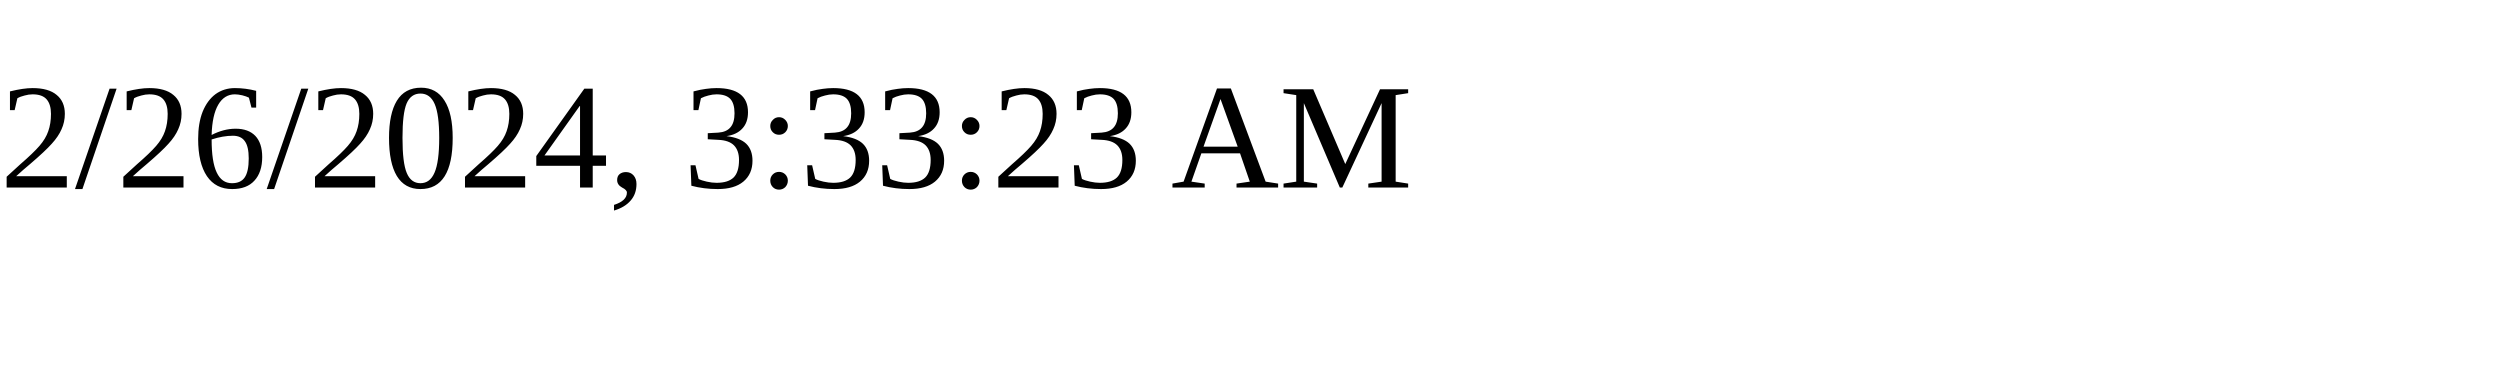
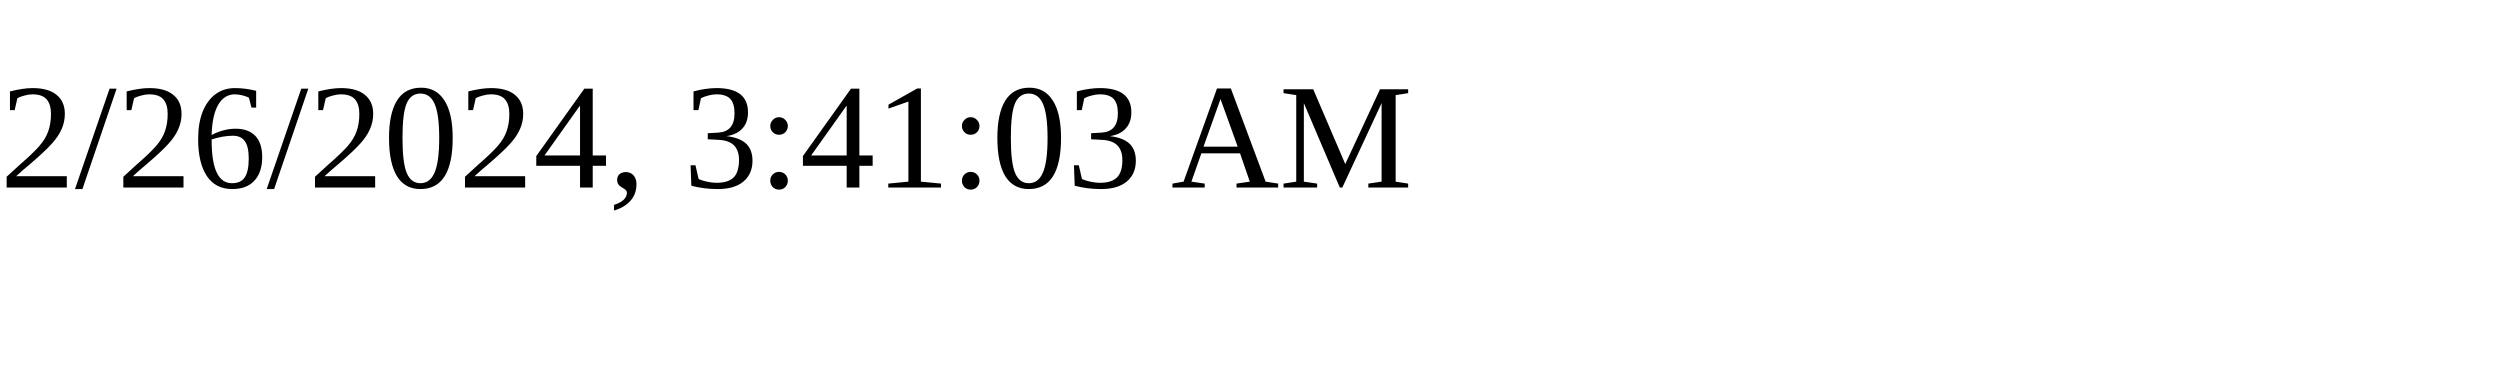
<svg xmlns="http://www.w3.org/2000/svg" height="30" width="200">
-   <text x="0" y="15">2/26/2024, 3:33:23 AM</text>
+   <text x="0" y="15">2/26/2024, 3:41:03 AM</text>
</svg>
